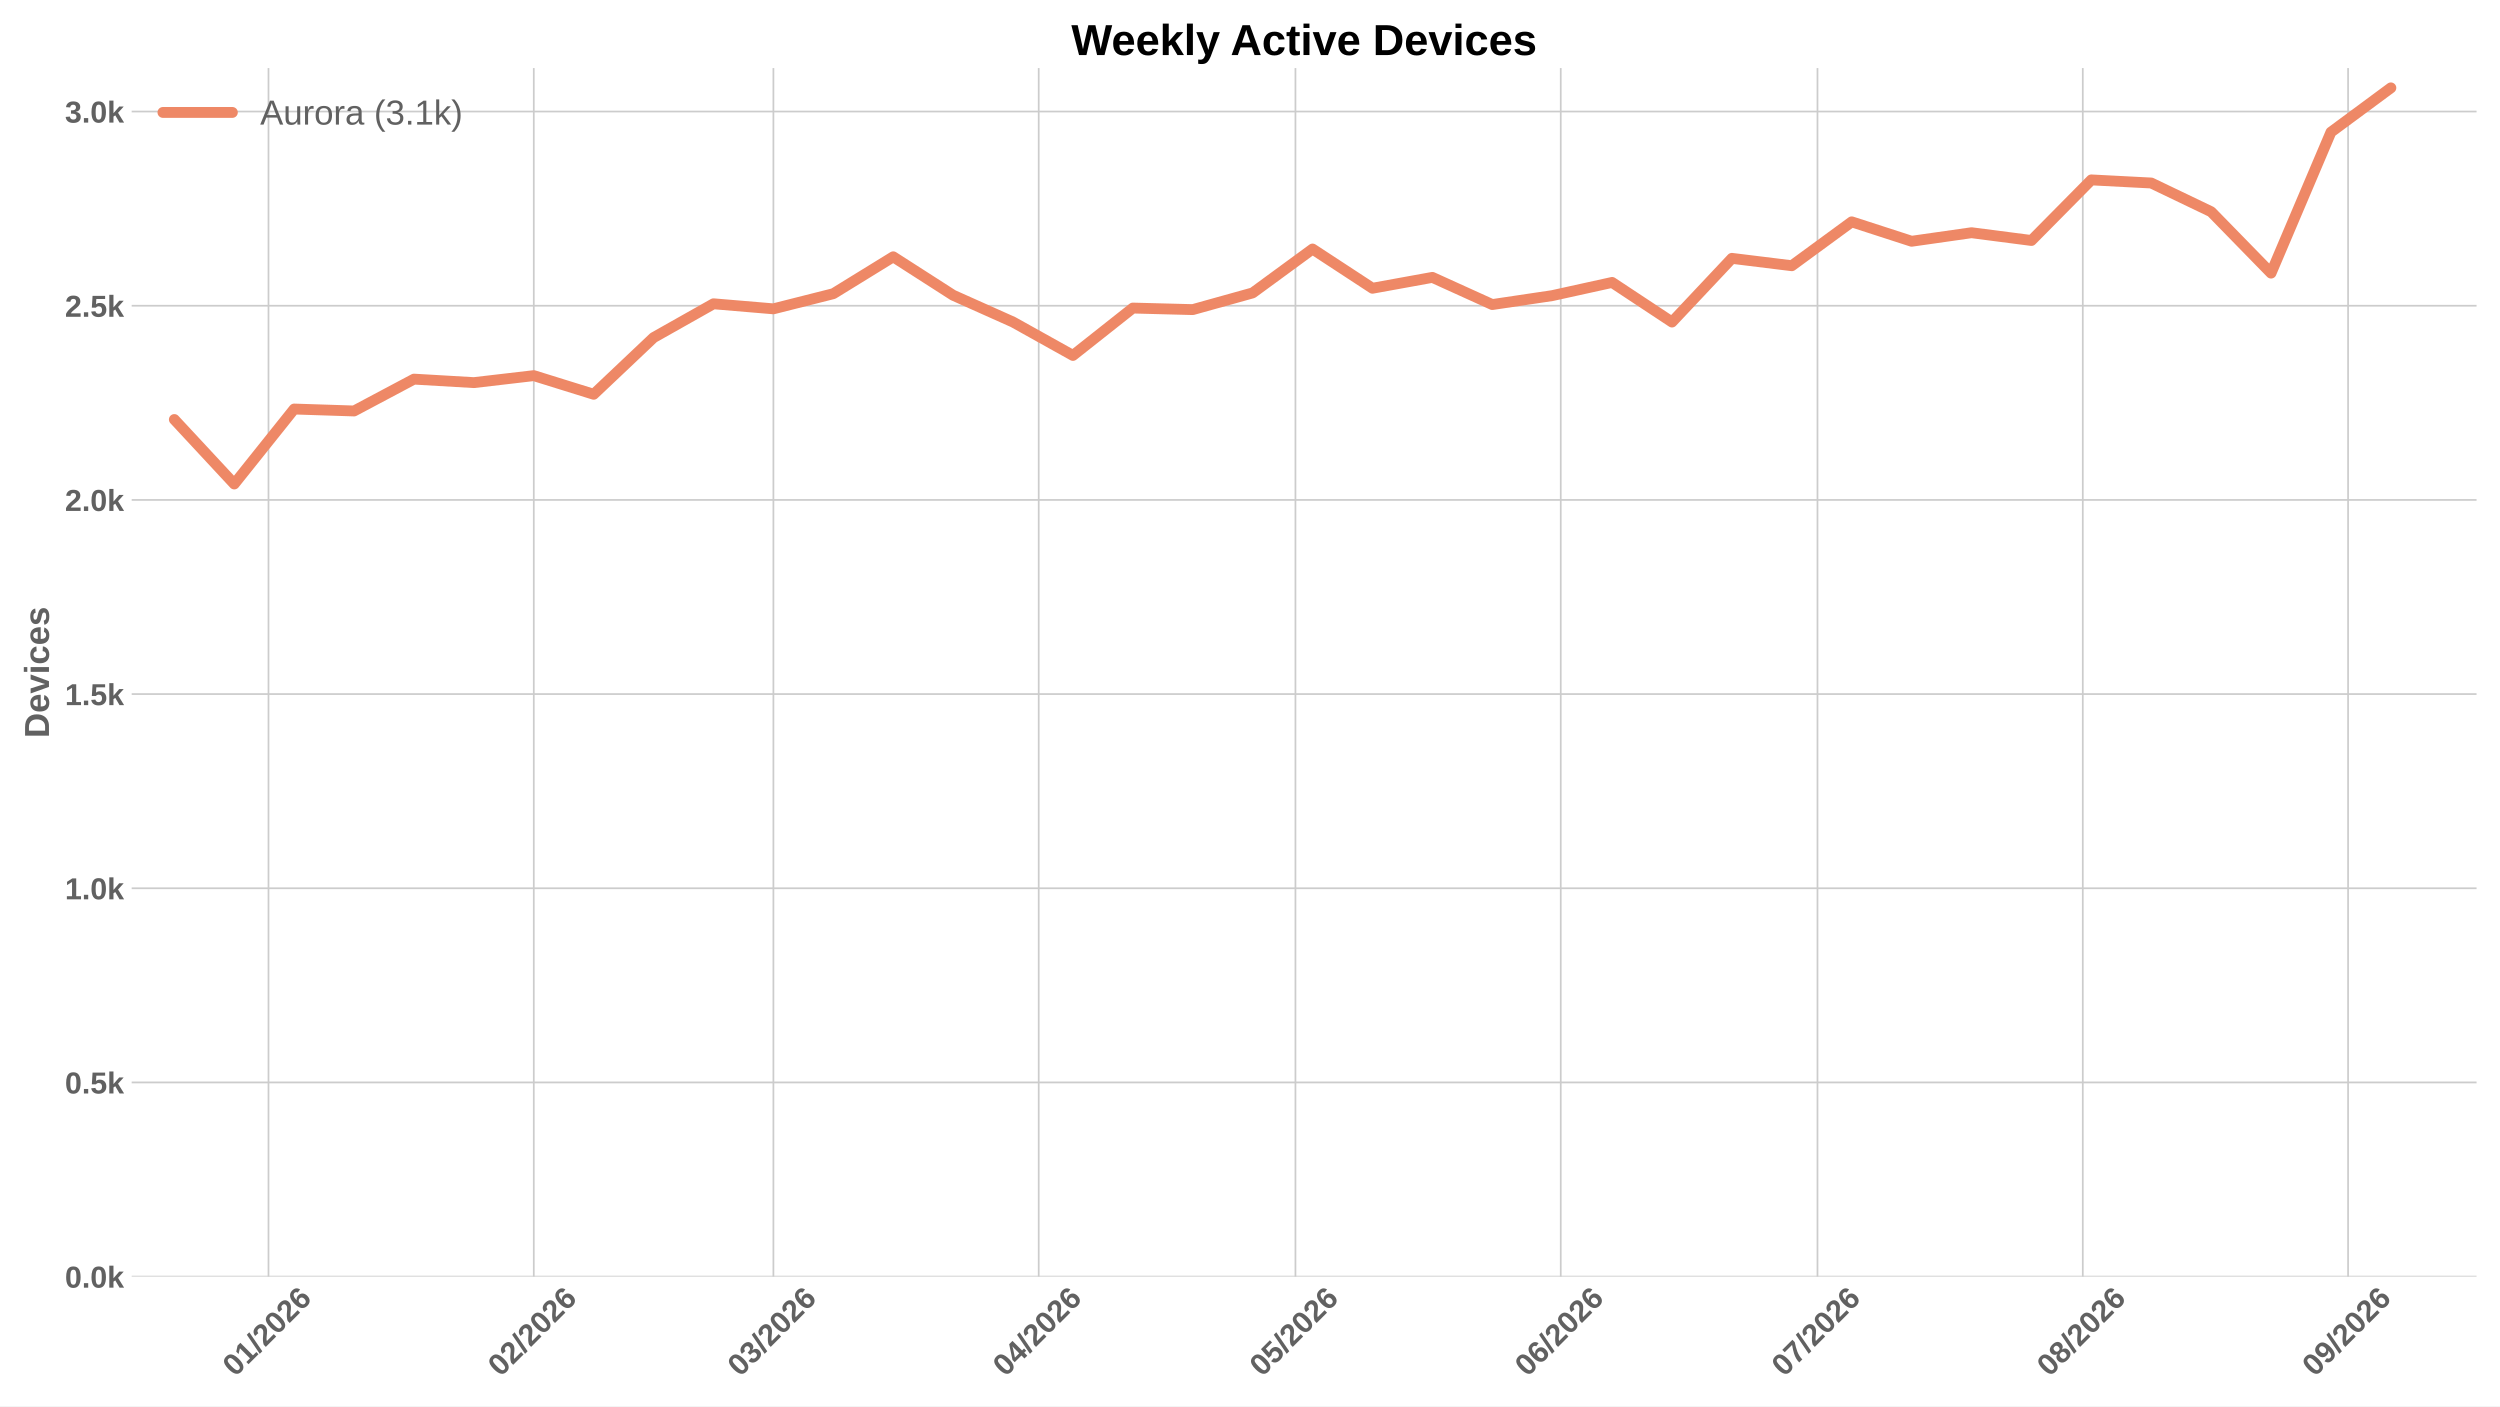
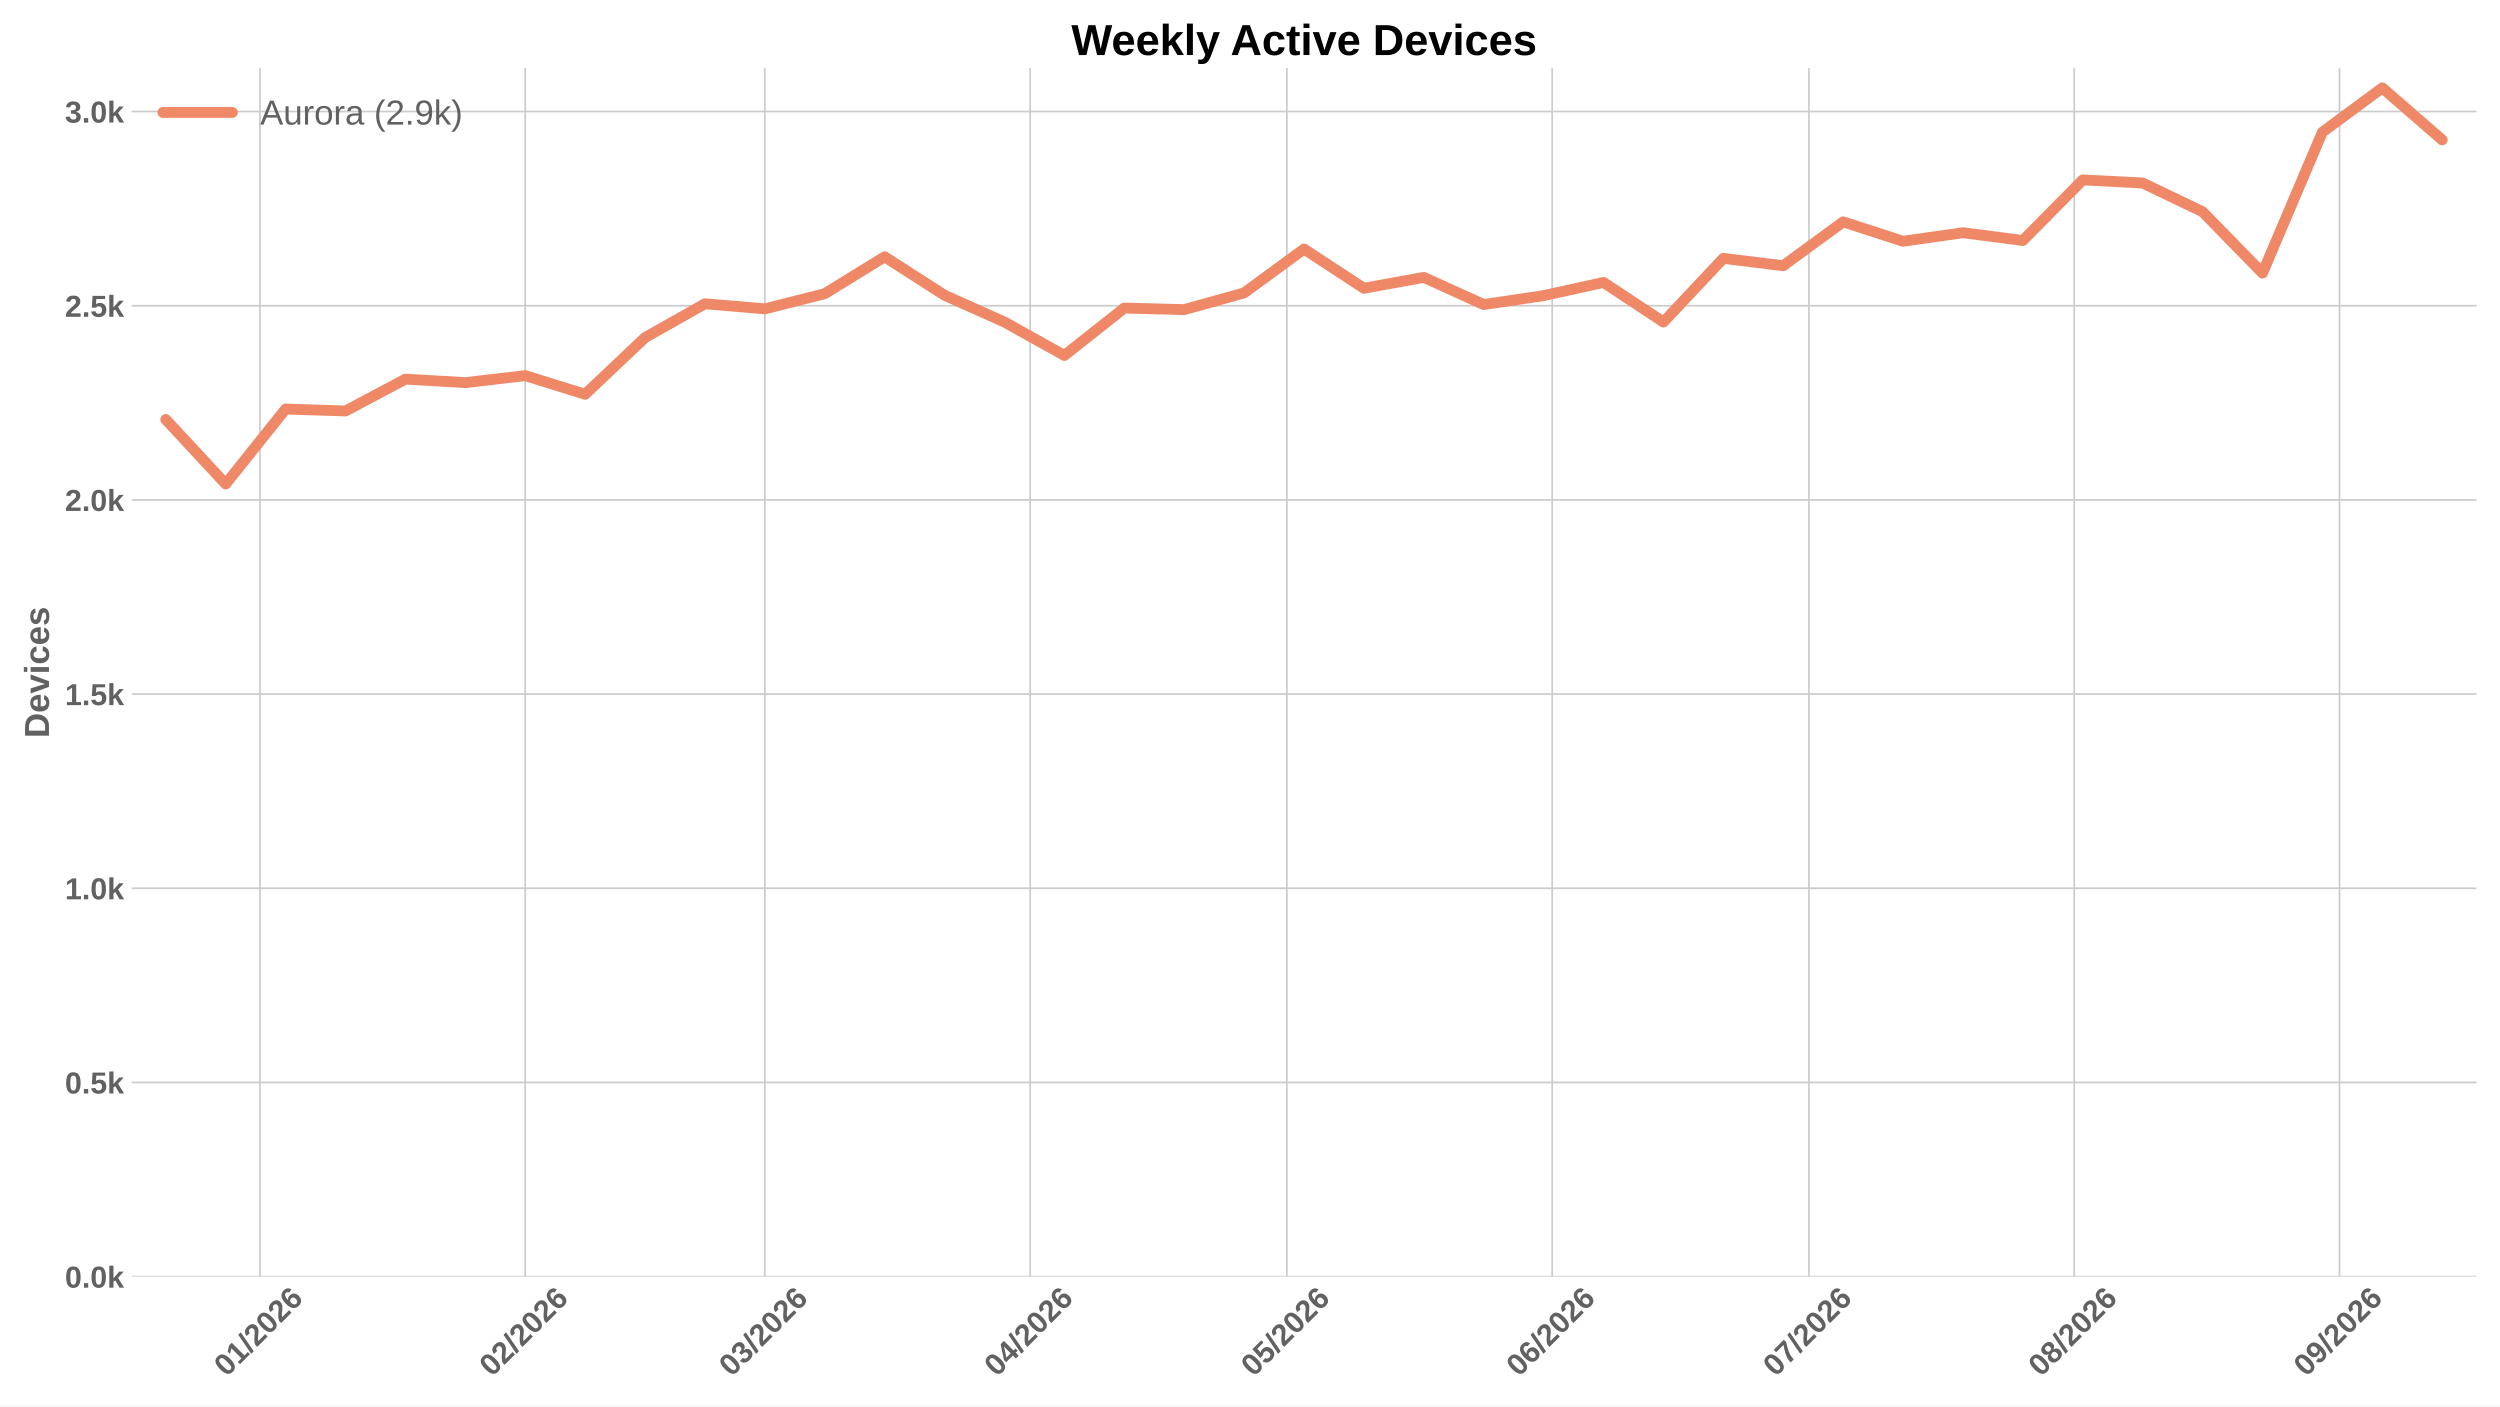
<svg xmlns="http://www.w3.org/2000/svg" xmlns:xlink="http://www.w3.org/1999/xlink" width="1152pt" height="648pt" viewBox="0 0 1152 648" version="1.1">
  <defs>
    <style type="text/css">*{stroke-linejoin: round; stroke-linecap: butt}</style>
  </defs>
  <g id="figure_1">
    <g id="patch_1">
      <path d="M 0 648  L 1152 648  L 1152 0  L 0 0  z " style="fill: #ffffff" />
    </g>
    <g id="axes_1">
      <g id="patch_2">
        <path d="M 60.676 588.262  L 1141.2 588.262  L 1141.2 31.361  L 60.676 31.361  z " style="fill: #ffffff" />
      </g>
      <g id="matplotlib.axis_1">
        <g id="xtick_1">
          <g id="line2d_1">
-             <path d="M 123.719 588.262  L 123.719 31.361  " clip-path="url(#p095a4d2bd9)" style="fill: none; stroke: #cccccc; stroke-width: 0.8; stroke-linecap: round" />
+             <path d="M 119.775 588.262  L 119.775 31.361  " clip-path="url(#p8d3c1512d3)" style="fill: none; stroke: #cccccc; stroke-width: 0.8; stroke-linecap: round" />
          </g>
          <g id="line2d_2" />
          <g id="text_1">
-             <g style="fill: #616161" transform="translate(108.3904 634.7498) rotate(-45) scale(0.14 -0.14)">
+             <g style="fill: #616161" transform="translate(104.4468 634.7498) rotate(-45) scale(0.14 -0.14)">
              <defs>
                <path id="LiberationSans-Bold-13" d="M 3297 2203  Q 3297 1088 2914 512  Q 2531 -63 1766 -63  Q 253 -63 253 2203  Q 253 2994 418 3494  Q 584 3994 915 4231  Q 1247 4469 1791 4469  Q 2572 4469 2934 3903  Q 3297 3338 3297 2203  z M 2416 2203  Q 2416 2813 2356 3150  Q 2297 3488 2165 3634  Q 2034 3781 1784 3781  Q 1519 3781 1383 3632  Q 1247 3484 1189 3148  Q 1131 2813 1131 2203  Q 1131 1600 1192 1261  Q 1253 922 1386 775  Q 1519 628 1772 628  Q 2022 628 2158 783  Q 2294 938 2355 1278  Q 2416 1619 2416 2203  z " transform="scale(0.015625)" />
                <path id="LiberationSans-Bold-14" d="M 403 0  L 403 653  L 1494 653  L 1494 3656  L 438 2997  L 438 3688  L 1541 4403  L 2372 4403  L 2372 653  L 3381 653  L 3381 0  L 403 0  z " transform="scale(0.015625)" />
                <path id="LiberationSans-Bold-12" d="M 63 -128  L 972 4638  L 1716 4638  L 822 -128  L 63 -128  z " transform="scale(0.015625)" />
                <path id="LiberationSans-Bold-15" d="M 222 0  L 222 609  Q 394 988 711 1347  Q 1028 1706 1509 2097  Q 1972 2472 2158 2715  Q 2344 2959 2344 3194  Q 2344 3769 1766 3769  Q 1484 3769 1336 3617  Q 1188 3466 1144 3163  L 259 3213  Q 334 3825 717 4147  Q 1100 4469 1759 4469  Q 2472 4469 2853 4144  Q 3234 3819 3234 3231  Q 3234 2922 3112 2672  Q 2991 2422 2800 2211  Q 2609 2000 2376 1815  Q 2144 1631 1925 1456  Q 1706 1281 1526 1103  Q 1347 925 1259 722  L 3303 722  L 3303 0  L 222 0  z " transform="scale(0.015625)" />
                <path id="LiberationSans-Bold-19" d="M 3328 1441  Q 3328 738 2934 337  Q 2541 -63 1847 -63  Q 1069 -63 651 482  Q 234 1028 234 2100  Q 234 3278 657 3873  Q 1081 4469 1869 4469  Q 2428 4469 2751 4222  Q 3075 3975 3209 3456  L 2381 3341  Q 2263 3775 1850 3775  Q 1497 3775 1295 3422  Q 1094 3069 1094 2350  Q 1234 2584 1484 2709  Q 1734 2834 2050 2834  Q 2641 2834 2984 2459  Q 3328 2084 3328 1441  z M 2447 1416  Q 2447 1791 2273 1989  Q 2100 2188 1797 2188  Q 1506 2188 1331 2002  Q 1156 1816 1156 1509  Q 1156 1125 1339 873  Q 1522 622 1819 622  Q 2116 622 2281 833  Q 2447 1044 2447 1416  z " transform="scale(0.015625)" />
              </defs>
              <use xlink:href="#LiberationSans-Bold-13" />
              <use xlink:href="#LiberationSans-Bold-14" transform="translate(55.60938 0)" />
              <use xlink:href="#LiberationSans-Bold-12" transform="translate(111.2188 0)" />
              <use xlink:href="#LiberationSans-Bold-15" transform="translate(139 0)" />
              <use xlink:href="#LiberationSans-Bold-13" transform="translate(194.6094 0)" />
              <use xlink:href="#LiberationSans-Bold-15" transform="translate(250.2188 0)" />
              <use xlink:href="#LiberationSans-Bold-19" transform="translate(305.8281 0)" />
            </g>
          </g>
        </g>
        <g id="xtick_2">
          <g id="line2d_3">
-             <path d="M 245.968 588.262  L 245.968 31.361  " clip-path="url(#p095a4d2bd9)" style="fill: none; stroke: #cccccc; stroke-width: 0.8; stroke-linecap: round" />
+             <path d="M 242.024 588.262  L 242.024 31.361  " clip-path="url(#p8d3c1512d3)" style="fill: none; stroke: #cccccc; stroke-width: 0.8; stroke-linecap: round" />
          </g>
          <g id="line2d_4" />
          <g id="text_2">
-             <g style="fill: #616161" transform="translate(230.6395 634.7498) rotate(-45) scale(0.14 -0.14)">
+             <g style="fill: #616161" transform="translate(226.6959 634.7498) rotate(-45) scale(0.14 -0.14)">
              <use xlink:href="#LiberationSans-Bold-13" />
              <use xlink:href="#LiberationSans-Bold-15" transform="translate(55.60938 0)" />
              <use xlink:href="#LiberationSans-Bold-12" transform="translate(111.2188 0)" />
              <use xlink:href="#LiberationSans-Bold-15" transform="translate(139 0)" />
              <use xlink:href="#LiberationSans-Bold-13" transform="translate(194.6094 0)" />
              <use xlink:href="#LiberationSans-Bold-15" transform="translate(250.2188 0)" />
              <use xlink:href="#LiberationSans-Bold-19" transform="translate(305.8281 0)" />
            </g>
          </g>
        </g>
        <g id="xtick_3">
          <g id="line2d_5">
-             <path d="M 356.386 588.262  L 356.386 31.361  " clip-path="url(#p095a4d2bd9)" style="fill: none; stroke: #cccccc; stroke-width: 0.8; stroke-linecap: round" />
+             <path d="M 352.443 588.262  L 352.443 31.361  " clip-path="url(#p8d3c1512d3)" style="fill: none; stroke: #cccccc; stroke-width: 0.8; stroke-linecap: round" />
          </g>
          <g id="line2d_6" />
          <g id="text_3">
-             <g style="fill: #616161" transform="translate(341.058 634.7498) rotate(-45) scale(0.14 -0.14)">
+             <g style="fill: #616161" transform="translate(337.1145 634.7498) rotate(-45) scale(0.14 -0.14)">
              <defs>
                <path id="LiberationSans-Bold-16" d="M 3328 1222  Q 3328 603 2922 265  Q 2516 -72 1766 -72  Q 1056 -72 637 254  Q 219 581 147 1197  L 1041 1275  Q 1125 641 1763 641  Q 2078 641 2253 797  Q 2428 953 2428 1275  Q 2428 1569 2215 1725  Q 2003 1881 1584 1881  L 1278 1881  L 1278 2591  L 1566 2591  Q 1944 2591 2134 2745  Q 2325 2900 2325 3188  Q 2325 3459 2173 3614  Q 2022 3769 1731 3769  Q 1459 3769 1292 3619  Q 1125 3469 1100 3194  L 222 3256  Q 291 3825 694 4147  Q 1097 4469 1747 4469  Q 2438 4469 2827 4158  Q 3216 3847 3216 3297  Q 3216 2884 2973 2618  Q 2731 2353 2275 2266  L 2275 2253  Q 2781 2194 3054 1920  Q 3328 1647 3328 1222  z " transform="scale(0.015625)" />
              </defs>
              <use xlink:href="#LiberationSans-Bold-13" />
              <use xlink:href="#LiberationSans-Bold-16" transform="translate(55.60938 0)" />
              <use xlink:href="#LiberationSans-Bold-12" transform="translate(111.2188 0)" />
              <use xlink:href="#LiberationSans-Bold-15" transform="translate(139 0)" />
              <use xlink:href="#LiberationSans-Bold-13" transform="translate(194.6094 0)" />
              <use xlink:href="#LiberationSans-Bold-15" transform="translate(250.2188 0)" />
              <use xlink:href="#LiberationSans-Bold-19" transform="translate(305.8281 0)" />
            </g>
          </g>
        </g>
        <g id="xtick_4">
          <g id="line2d_7">
-             <path d="M 478.635 588.262  L 478.635 31.361  " clip-path="url(#p095a4d2bd9)" style="fill: none; stroke: #cccccc; stroke-width: 0.8; stroke-linecap: round" />
+             <path d="M 474.692 588.262  L 474.692 31.361  " clip-path="url(#p8d3c1512d3)" style="fill: none; stroke: #cccccc; stroke-width: 0.8; stroke-linecap: round" />
          </g>
          <g id="line2d_8" />
          <g id="text_4">
-             <g style="fill: #616161" transform="translate(463.3071 634.7498) rotate(-45) scale(0.14 -0.14)">
+             <g style="fill: #616161" transform="translate(459.3636 634.7498) rotate(-45) scale(0.14 -0.14)">
              <defs>
                <path id="LiberationSans-Bold-17" d="M 2938 897  L 2938 0  L 2100 0  L 2100 897  L 97 897  L 97 1556  L 1956 4403  L 2938 4403  L 2938 1550  L 3525 1550  L 3525 897  L 2938 897  z M 2100 2991  Q 2100 3159 2111 3356  Q 2122 3553 2128 3609  Q 2047 3434 1834 3103  L 813 1550  L 2100 1550  L 2100 2991  z " transform="scale(0.015625)" />
              </defs>
              <use xlink:href="#LiberationSans-Bold-13" />
              <use xlink:href="#LiberationSans-Bold-17" transform="translate(55.60938 0)" />
              <use xlink:href="#LiberationSans-Bold-12" transform="translate(111.2188 0)" />
              <use xlink:href="#LiberationSans-Bold-15" transform="translate(139 0)" />
              <use xlink:href="#LiberationSans-Bold-13" transform="translate(194.6094 0)" />
              <use xlink:href="#LiberationSans-Bold-15" transform="translate(250.2188 0)" />
              <use xlink:href="#LiberationSans-Bold-19" transform="translate(305.8281 0)" />
            </g>
          </g>
        </g>
        <g id="xtick_5">
          <g id="line2d_9">
-             <path d="M 596.941 588.262  L 596.941 31.361  " clip-path="url(#p095a4d2bd9)" style="fill: none; stroke: #cccccc; stroke-width: 0.8; stroke-linecap: round" />
+             <path d="M 592.998 588.262  L 592.998 31.361  " clip-path="url(#p8d3c1512d3)" style="fill: none; stroke: #cccccc; stroke-width: 0.8; stroke-linecap: round" />
          </g>
          <g id="line2d_10" />
          <g id="text_5">
-             <g style="fill: #616161" transform="translate(581.6127 634.7498) rotate(-45) scale(0.14 -0.14)">
+             <g style="fill: #616161" transform="translate(577.6692 634.7498) rotate(-45) scale(0.14 -0.14)">
              <defs>
                <path id="LiberationSans-Bold-18" d="M 3381 1466  Q 3381 766 2945 351  Q 2509 -63 1750 -63  Q 1088 -63 689 235  Q 291 534 197 1100  L 1075 1172  Q 1144 891 1319 762  Q 1494 634 1759 634  Q 2088 634 2283 843  Q 2478 1053 2478 1447  Q 2478 1794 2293 2001  Q 2109 2209 1778 2209  Q 1413 2209 1181 1925  L 325 1925  L 478 4403  L 3125 4403  L 3125 3750  L 1275 3750  L 1203 2638  Q 1522 2919 2000 2919  Q 2628 2919 3004 2528  Q 3381 2138 3381 1466  z " transform="scale(0.015625)" />
              </defs>
              <use xlink:href="#LiberationSans-Bold-13" />
              <use xlink:href="#LiberationSans-Bold-18" transform="translate(55.60938 0)" />
              <use xlink:href="#LiberationSans-Bold-12" transform="translate(111.2188 0)" />
              <use xlink:href="#LiberationSans-Bold-15" transform="translate(139 0)" />
              <use xlink:href="#LiberationSans-Bold-13" transform="translate(194.6094 0)" />
              <use xlink:href="#LiberationSans-Bold-15" transform="translate(250.2188 0)" />
              <use xlink:href="#LiberationSans-Bold-19" transform="translate(305.8281 0)" />
            </g>
          </g>
        </g>
        <g id="xtick_6">
          <g id="line2d_11">
-             <path d="M 719.19 588.262  L 719.19 31.361  " clip-path="url(#p095a4d2bd9)" style="fill: none; stroke: #cccccc; stroke-width: 0.8; stroke-linecap: round" />
+             <path d="M 715.247 588.262  L 715.247 31.361  " clip-path="url(#p8d3c1512d3)" style="fill: none; stroke: #cccccc; stroke-width: 0.8; stroke-linecap: round" />
          </g>
          <g id="line2d_12" />
          <g id="text_6">
-             <g style="fill: #616161" transform="translate(703.8618 634.7498) rotate(-45) scale(0.14 -0.14)">
+             <g style="fill: #616161" transform="translate(699.9183 634.7498) rotate(-45) scale(0.14 -0.14)">
              <use xlink:href="#LiberationSans-Bold-13" />
              <use xlink:href="#LiberationSans-Bold-19" transform="translate(55.60938 0)" />
              <use xlink:href="#LiberationSans-Bold-12" transform="translate(111.2188 0)" />
              <use xlink:href="#LiberationSans-Bold-15" transform="translate(139 0)" />
              <use xlink:href="#LiberationSans-Bold-13" transform="translate(194.6094 0)" />
              <use xlink:href="#LiberationSans-Bold-15" transform="translate(250.2188 0)" />
              <use xlink:href="#LiberationSans-Bold-19" transform="translate(305.8281 0)" />
            </g>
          </g>
        </g>
        <g id="xtick_7">
          <g id="line2d_13">
-             <path d="M 837.496 588.262  L 837.496 31.361  " clip-path="url(#p095a4d2bd9)" style="fill: none; stroke: #cccccc; stroke-width: 0.8; stroke-linecap: round" />
+             <path d="M 833.552 588.262  L 833.552 31.361  " clip-path="url(#p8d3c1512d3)" style="fill: none; stroke: #cccccc; stroke-width: 0.8; stroke-linecap: round" />
          </g>
          <g id="line2d_14" />
          <g id="text_7">
-             <g style="fill: #616161" transform="translate(822.1674 634.7498) rotate(-45) scale(0.14 -0.14)">
+             <g style="fill: #616161" transform="translate(818.2239 634.7498) rotate(-45) scale(0.14 -0.14)">
              <defs>
                <path id="LiberationSans-Bold-1a" d="M 3278 3706  Q 2981 3238 2717 2797  Q 2453 2356 2256 1911  Q 2059 1466 1945 995  Q 1831 525 1831 0  L 916 0  Q 916 550 1059 1064  Q 1203 1578 1475 2111  Q 1747 2644 2463 3681  L 275 3681  L 275 4403  L 3278 4403  L 3278 3706  z " transform="scale(0.015625)" />
              </defs>
              <use xlink:href="#LiberationSans-Bold-13" />
              <use xlink:href="#LiberationSans-Bold-1a" transform="translate(55.60938 0)" />
              <use xlink:href="#LiberationSans-Bold-12" transform="translate(111.2188 0)" />
              <use xlink:href="#LiberationSans-Bold-15" transform="translate(139 0)" />
              <use xlink:href="#LiberationSans-Bold-13" transform="translate(194.6094 0)" />
              <use xlink:href="#LiberationSans-Bold-15" transform="translate(250.2188 0)" />
              <use xlink:href="#LiberationSans-Bold-19" transform="translate(305.8281 0)" />
            </g>
          </g>
        </g>
        <g id="xtick_8">
          <g id="line2d_15">
-             <path d="M 959.745 588.262  L 959.745 31.361  " clip-path="url(#p095a4d2bd9)" style="fill: none; stroke: #cccccc; stroke-width: 0.8; stroke-linecap: round" />
+             <path d="M 955.801 588.262  L 955.801 31.361  " clip-path="url(#p8d3c1512d3)" style="fill: none; stroke: #cccccc; stroke-width: 0.8; stroke-linecap: round" />
          </g>
          <g id="line2d_16" />
          <g id="text_8">
-             <g style="fill: #616161" transform="translate(944.4165 634.7498) rotate(-45) scale(0.14 -0.14)">
+             <g style="fill: #616161" transform="translate(940.473 634.7498) rotate(-45) scale(0.14 -0.14)">
              <defs>
                <path id="LiberationSans-Bold-1b" d="M 3363 1241  Q 3363 622 2953 279  Q 2544 -63 1784 -63  Q 1031 -63 617 278  Q 203 619 203 1234  Q 203 1656 447 1945  Q 691 2234 1100 2303  L 1100 2316  Q 744 2394 525 2669  Q 306 2944 306 3303  Q 306 3844 689 4156  Q 1072 4469 1772 4469  Q 2488 4469 2870 4164  Q 3253 3859 3253 3297  Q 3253 2938 3036 2666  Q 2819 2394 2453 2322  L 2453 2309  Q 2878 2241 3120 1961  Q 3363 1681 3363 1241  z M 2350 3250  Q 2350 3563 2206 3708  Q 2063 3853 1772 3853  Q 1203 3853 1203 3250  Q 1203 2619 1778 2619  Q 2066 2619 2208 2766  Q 2350 2913 2350 3250  z M 2453 1313  Q 2453 2003 1766 2003  Q 1447 2003 1276 1822  Q 1106 1641 1106 1300  Q 1106 913 1275 734  Q 1444 556 1791 556  Q 2131 556 2292 734  Q 2453 913 2453 1313  z " transform="scale(0.015625)" />
              </defs>
              <use xlink:href="#LiberationSans-Bold-13" />
              <use xlink:href="#LiberationSans-Bold-1b" transform="translate(55.60938 0)" />
              <use xlink:href="#LiberationSans-Bold-12" transform="translate(111.2188 0)" />
              <use xlink:href="#LiberationSans-Bold-15" transform="translate(139 0)" />
              <use xlink:href="#LiberationSans-Bold-13" transform="translate(194.6094 0)" />
              <use xlink:href="#LiberationSans-Bold-15" transform="translate(250.2188 0)" />
              <use xlink:href="#LiberationSans-Bold-19" transform="translate(305.8281 0)" />
            </g>
          </g>
        </g>
        <g id="xtick_9">
          <g id="line2d_17">
-             <path d="M 1081.994 588.262  L 1081.994 31.361  " clip-path="url(#p095a4d2bd9)" style="fill: none; stroke: #cccccc; stroke-width: 0.8; stroke-linecap: round" />
+             <path d="M 1078.05 588.262  L 1078.05 31.361  " clip-path="url(#p8d3c1512d3)" style="fill: none; stroke: #cccccc; stroke-width: 0.8; stroke-linecap: round" />
          </g>
          <g id="line2d_18" />
          <g id="text_9">
-             <g style="fill: #616161" transform="translate(1066.666 634.7498) rotate(-45) scale(0.14 -0.14)">
+             <g style="fill: #616161" transform="translate(1062.722 634.7498) rotate(-45) scale(0.14 -0.14)">
              <defs>
                <path id="LiberationSans-Bold-1c" d="M 3322 2272  Q 3322 1100 2894 518  Q 2466 -63 1678 -63  Q 1097 -63 767 185  Q 438 434 300 972  L 1125 1088  Q 1247 628 1688 628  Q 2056 628 2254 981  Q 2453 1334 2459 2028  Q 2341 1794 2070 1661  Q 1800 1528 1488 1528  Q 906 1528 564 1923  Q 222 2319 222 2994  Q 222 3688 623 4078  Q 1025 4469 1759 4469  Q 2550 4469 2936 3920  Q 3322 3372 3322 2272  z M 2394 2888  Q 2394 3297 2214 3539  Q 2034 3781 1738 3781  Q 1447 3781 1280 3570  Q 1113 3359 1113 2988  Q 1113 2622 1278 2401  Q 1444 2181 1741 2181  Q 2022 2181 2208 2373  Q 2394 2566 2394 2888  z " transform="scale(0.015625)" />
              </defs>
              <use xlink:href="#LiberationSans-Bold-13" />
              <use xlink:href="#LiberationSans-Bold-1c" transform="translate(55.60938 0)" />
              <use xlink:href="#LiberationSans-Bold-12" transform="translate(111.2188 0)" />
              <use xlink:href="#LiberationSans-Bold-15" transform="translate(139 0)" />
              <use xlink:href="#LiberationSans-Bold-13" transform="translate(194.6094 0)" />
              <use xlink:href="#LiberationSans-Bold-15" transform="translate(250.2188 0)" />
              <use xlink:href="#LiberationSans-Bold-19" transform="translate(305.8281 0)" />
            </g>
          </g>
        </g>
      </g>
      <g id="matplotlib.axis_2">
        <g id="ytick_1">
          <g id="line2d_19">
-             <path d="M 60.676 588.262  L 1141.2 588.262  " clip-path="url(#p095a4d2bd9)" style="fill: none; stroke: #cccccc; stroke-width: 0.8; stroke-linecap: round" />
+             <path d="M 60.676 588.262  L 1141.2 588.262  " clip-path="url(#p8d3c1512d3)" style="fill: none; stroke: #cccccc; stroke-width: 0.8; stroke-linecap: round" />
          </g>
          <g id="line2d_20" />
          <g id="text_10">
            <g style="fill: #616161" transform="translate(29.93031 593.3584) scale(0.14 -0.14)">
              <defs>
                <path id="LiberationSans-Bold-11" d="M 434 0  L 434 953  L 1338 953  L 1338 0  L 434 0  z " transform="scale(0.015625)" />
                <path id="LiberationSans-Bold-4e" d="M 2606 0  L 1703 1531  L 1325 1269  L 1325 0  L 447 0  L 447 4638  L 1325 4638  L 1325 1981  L 2531 3381  L 3475 3381  L 2288 2063  L 3566 0  L 2606 0  z " transform="scale(0.015625)" />
              </defs>
              <use xlink:href="#LiberationSans-Bold-13" />
              <use xlink:href="#LiberationSans-Bold-11" transform="translate(55.60938 0)" />
              <use xlink:href="#LiberationSans-Bold-13" transform="translate(83.39062 0)" />
              <use xlink:href="#LiberationSans-Bold-4e" transform="translate(139 0)" />
            </g>
          </g>
        </g>
        <g id="ytick_2">
          <g id="line2d_21">
-             <path d="M 60.676 498.786  L 1141.2 498.786  " clip-path="url(#p095a4d2bd9)" style="fill: none; stroke: #cccccc; stroke-width: 0.8; stroke-linecap: round" />
+             <path d="M 60.676 498.786  L 1141.2 498.786  " clip-path="url(#p8d3c1512d3)" style="fill: none; stroke: #cccccc; stroke-width: 0.8; stroke-linecap: round" />
          </g>
          <g id="line2d_22" />
          <g id="text_11">
            <g style="fill: #616161" transform="translate(29.93031 503.882) scale(0.14 -0.14)">
              <use xlink:href="#LiberationSans-Bold-13" />
              <use xlink:href="#LiberationSans-Bold-11" transform="translate(55.60938 0)" />
              <use xlink:href="#LiberationSans-Bold-18" transform="translate(83.39062 0)" />
              <use xlink:href="#LiberationSans-Bold-4e" transform="translate(139 0)" />
            </g>
          </g>
        </g>
        <g id="ytick_3">
          <g id="line2d_23">
-             <path d="M 60.676 409.309  L 1141.2 409.309  " clip-path="url(#p095a4d2bd9)" style="fill: none; stroke: #cccccc; stroke-width: 0.8; stroke-linecap: round" />
+             <path d="M 60.676 409.309  L 1141.2 409.309  " clip-path="url(#p8d3c1512d3)" style="fill: none; stroke: #cccccc; stroke-width: 0.8; stroke-linecap: round" />
          </g>
          <g id="line2d_24" />
          <g id="text_12">
            <g style="fill: #616161" transform="translate(29.93031 414.4055) scale(0.14 -0.14)">
              <use xlink:href="#LiberationSans-Bold-14" />
              <use xlink:href="#LiberationSans-Bold-11" transform="translate(55.60938 0)" />
              <use xlink:href="#LiberationSans-Bold-13" transform="translate(83.39062 0)" />
              <use xlink:href="#LiberationSans-Bold-4e" transform="translate(139 0)" />
            </g>
          </g>
        </g>
        <g id="ytick_4">
          <g id="line2d_25">
-             <path d="M 60.676 319.833  L 1141.2 319.833  " clip-path="url(#p095a4d2bd9)" style="fill: none; stroke: #cccccc; stroke-width: 0.8; stroke-linecap: round" />
+             <path d="M 60.676 319.833  L 1141.2 319.833  " clip-path="url(#p8d3c1512d3)" style="fill: none; stroke: #cccccc; stroke-width: 0.8; stroke-linecap: round" />
          </g>
          <g id="line2d_26" />
          <g id="text_13">
            <g style="fill: #616161" transform="translate(29.93031 324.929) scale(0.14 -0.14)">
              <use xlink:href="#LiberationSans-Bold-14" />
              <use xlink:href="#LiberationSans-Bold-11" transform="translate(55.60938 0)" />
              <use xlink:href="#LiberationSans-Bold-18" transform="translate(83.39062 0)" />
              <use xlink:href="#LiberationSans-Bold-4e" transform="translate(139 0)" />
            </g>
          </g>
        </g>
        <g id="ytick_5">
          <g id="line2d_27">
-             <path d="M 60.676 230.356  L 1141.2 230.356  " clip-path="url(#p095a4d2bd9)" style="fill: none; stroke: #cccccc; stroke-width: 0.8; stroke-linecap: round" />
+             <path d="M 60.676 230.356  L 1141.2 230.356  " clip-path="url(#p8d3c1512d3)" style="fill: none; stroke: #cccccc; stroke-width: 0.8; stroke-linecap: round" />
          </g>
          <g id="line2d_28" />
          <g id="text_14">
            <g style="fill: #616161" transform="translate(29.93031 235.4525) scale(0.14 -0.14)">
              <use xlink:href="#LiberationSans-Bold-15" />
              <use xlink:href="#LiberationSans-Bold-11" transform="translate(55.60938 0)" />
              <use xlink:href="#LiberationSans-Bold-13" transform="translate(83.39062 0)" />
              <use xlink:href="#LiberationSans-Bold-4e" transform="translate(139 0)" />
            </g>
          </g>
        </g>
        <g id="ytick_6">
          <g id="line2d_29">
-             <path d="M 60.676 140.88  L 1141.2 140.88  " clip-path="url(#p095a4d2bd9)" style="fill: none; stroke: #cccccc; stroke-width: 0.8; stroke-linecap: round" />
+             <path d="M 60.676 140.88  L 1141.2 140.88  " clip-path="url(#p8d3c1512d3)" style="fill: none; stroke: #cccccc; stroke-width: 0.8; stroke-linecap: round" />
          </g>
          <g id="line2d_30" />
          <g id="text_15">
            <g style="fill: #616161" transform="translate(29.93031 145.976) scale(0.14 -0.14)">
              <use xlink:href="#LiberationSans-Bold-15" />
              <use xlink:href="#LiberationSans-Bold-11" transform="translate(55.60938 0)" />
              <use xlink:href="#LiberationSans-Bold-18" transform="translate(83.39062 0)" />
              <use xlink:href="#LiberationSans-Bold-4e" transform="translate(139 0)" />
            </g>
          </g>
        </g>
        <g id="ytick_7">
          <g id="line2d_31">
-             <path d="M 60.676 51.403  L 1141.2 51.403  " clip-path="url(#p095a4d2bd9)" style="fill: none; stroke: #cccccc; stroke-width: 0.8; stroke-linecap: round" />
+             <path d="M 60.676 51.403  L 1141.2 51.403  " clip-path="url(#p8d3c1512d3)" style="fill: none; stroke: #cccccc; stroke-width: 0.8; stroke-linecap: round" />
          </g>
          <g id="line2d_32" />
          <g id="text_16">
            <g style="fill: #616161" transform="translate(29.93031 56.49947) scale(0.14 -0.14)">
              <use xlink:href="#LiberationSans-Bold-16" />
              <use xlink:href="#LiberationSans-Bold-11" transform="translate(55.60938 0)" />
              <use xlink:href="#LiberationSans-Bold-13" transform="translate(83.39062 0)" />
              <use xlink:href="#LiberationSans-Bold-4e" transform="translate(139 0)" />
            </g>
          </g>
        </g>
        <g id="text_17">
          <g style="fill: #616161" transform="translate(22.56312 340.0552) rotate(-90) scale(0.16 -0.16)">
            <defs>
              <path id="LiberationSans-Bold-27" d="M 4353 2234  Q 4353 1553 4086 1045  Q 3819 538 3330 269  Q 2841 0 2209 0  L 428 0  L 428 4403  L 2022 4403  Q 3134 4403 3743 3842  Q 4353 3281 4353 2234  z M 3425 2234  Q 3425 2944 3056 3317  Q 2688 3691 2003 3691  L 1350 3691  L 1350 713  L 2131 713  Q 2725 713 3075 1122  Q 3425 1531 3425 2234  z " transform="scale(0.015625)" />
              <path id="LiberationSans-Bold-48" d="M 1831 -63  Q 1069 -63 659 389  Q 250 841 250 1706  Q 250 2544 665 2994  Q 1081 3444 1844 3444  Q 2572 3444 2956 2961  Q 3341 2478 3341 1547  L 3341 1522  L 1172 1522  Q 1172 1028 1355 776  Q 1538 525 1875 525  Q 2341 525 2463 928  L 3291 856  Q 2931 -63 1831 -63  z M 1831 2891  Q 1522 2891 1355 2675  Q 1188 2459 1178 2072  L 2491 2072  Q 2466 2481 2294 2686  Q 2122 2891 1831 2891  z " transform="scale(0.015625)" />
              <path id="LiberationSans-Bold-59" d="M 2284 0  L 1234 0  L 25 3381  L 953 3381  L 1544 1491  Q 1591 1334 1766 709  Q 1797 838 1894 1159  Q 1991 1481 2613 3381  L 3531 3381  L 2284 0  z " transform="scale(0.015625)" />
              <path id="LiberationSans-Bold-4c" d="M 447 3991  L 447 4638  L 1325 4638  L 1325 3991  L 447 3991  z M 447 0  L 447 3381  L 1325 3381  L 1325 0  L 447 0  z " transform="scale(0.015625)" />
              <path id="LiberationSans-Bold-46" d="M 1856 -63  Q 1088 -63 669 395  Q 250 853 250 1672  Q 250 2509 672 2976  Q 1094 3444 1869 3444  Q 2466 3444 2856 3144  Q 3247 2844 3347 2316  L 2463 2272  Q 2425 2531 2275 2686  Q 2125 2841 1850 2841  Q 1172 2841 1172 1706  Q 1172 538 1863 538  Q 2113 538 2281 695  Q 2450 853 2491 1166  L 3372 1125  Q 3325 778 3123 506  Q 2922 234 2594 85  Q 2266 -63 1856 -63  z " transform="scale(0.015625)" />
              <path id="LiberationSans-Bold-56" d="M 3297 988  Q 3297 497 2895 217  Q 2494 -63 1784 -63  Q 1088 -63 717 157  Q 347 378 225 844  L 997 959  Q 1063 719 1223 619  Q 1384 519 1784 519  Q 2153 519 2322 612  Q 2491 706 2491 906  Q 2491 1069 2355 1164  Q 2219 1259 1894 1325  Q 1150 1472 890 1598  Q 631 1725 495 1926  Q 359 2128 359 2422  Q 359 2906 732 3176  Q 1106 3447 1791 3447  Q 2394 3447 2761 3212  Q 3128 2978 3219 2534  L 2441 2453  Q 2403 2659 2256 2761  Q 2109 2863 1791 2863  Q 1478 2863 1322 2783  Q 1166 2703 1166 2516  Q 1166 2369 1286 2283  Q 1406 2197 1691 2141  Q 2088 2059 2395 1973  Q 2703 1888 2889 1769  Q 3075 1650 3186 1464  Q 3297 1278 3297 988  z " transform="scale(0.015625)" />
            </defs>
            <use xlink:href="#LiberationSans-Bold-27" />
            <use xlink:href="#LiberationSans-Bold-48" transform="translate(72.21875 0)" />
            <use xlink:href="#LiberationSans-Bold-59" transform="translate(127.8281 0)" />
            <use xlink:href="#LiberationSans-Bold-4c" transform="translate(183.4375 0)" />
            <use xlink:href="#LiberationSans-Bold-46" transform="translate(211.2188 0)" />
            <use xlink:href="#LiberationSans-Bold-48" transform="translate(266.8281 0)" />
            <use xlink:href="#LiberationSans-Bold-56" transform="translate(322.4375 0)" />
          </g>
        </g>
      </g>
      <g id="line2d_33">
-         <path d="M 80.34 193.313  L 107.945 223.019  L 135.549 188.481  L 163.154 189.376  L 190.759 174.702  L 218.363 176.312  L 245.968 173.091  L 273.572 181.681  L 301.177 155.554  L 328.782 139.985  L 356.386 142.311  L 383.991 135.332  L 411.596 118.332  L 439.2 136.048  L 466.805 148.396  L 494.41 163.786  L 522.014 141.953  L 549.619 142.669  L 577.223 134.974  L 604.828 114.753  L 632.433 132.827  L 660.037 127.816  L 687.642 140.343  L 715.247 136.227  L 742.851 130.143  L 770.456 148.396  L 798.061 119.048  L 825.665 122.448  L 853.27 102.226  L 880.874 111.174  L 908.479 107.237  L 936.084 110.816  L 963.688 82.899  L 991.293 84.331  L 1018.898 97.573  L 1046.502 125.848  L 1074.107 60.888  L 1101.712 40.487  " clip-path="url(#p095a4d2bd9)" style="fill: none; stroke: #ee8866; stroke-width: 5; stroke-linecap: round" />
+         <path d="M 76.396 193.313  L 104.001 223.019  L 131.606 188.481  L 159.21 189.376  L 186.815 174.702  L 214.42 176.312  L 242.024 173.091  L 269.629 181.681  L 297.234 155.554  L 324.838 139.985  L 352.443 142.311  L 380.047 135.332  L 407.652 118.332  L 435.257 136.048  L 462.861 148.396  L 490.466 163.786  L 518.071 141.953  L 545.675 142.669  L 573.28 134.974  L 600.885 114.753  L 628.489 132.827  L 656.094 127.816  L 683.698 140.343  L 711.303 136.227  L 738.908 130.143  L 766.512 148.396  L 794.117 119.048  L 821.722 122.448  L 849.326 102.226  L 876.931 111.174  L 904.536 107.237  L 932.14 110.816  L 959.745 82.899  L 987.349 84.331  L 1014.954 97.573  L 1042.559 125.848  L 1070.163 60.888  L 1097.768 40.487  L 1125.373 64.467  " clip-path="url(#p8d3c1512d3)" style="fill: none; stroke: #ee8866; stroke-width: 5; stroke-linecap: round" />
      </g>
      <g id="patch_3">
        <path d="M 60.676 588.262  L 60.676 31.361  " style="fill: none" />
      </g>
      <g id="patch_4">
        <path d="M 1141.2 588.262  L 1141.2 31.361  " style="fill: none" />
      </g>
      <g id="patch_5">
        <path d="M 60.676 588.262  L 1141.2 588.262  " style="fill: none" />
      </g>
      <g id="patch_6">
        <path d="M 60.676 31.361  L 1141.2 31.361  " style="fill: none" />
      </g>
      <g id="text_18">
        <g transform="translate(493.655 25.36055) scale(0.2 -0.2)">
          <defs>
            <path id="LiberationSans-Bold-3a" d="M 4897 0  L 3803 0  L 3206 2547  Q 3097 2997 3022 3488  Q 2947 3078 2900 2864  Q 2853 2650 2234 0  L 1141 0  L 6 4403  L 941 4403  L 1578 1559  L 1722 872  Q 1809 1306 1892 1701  Q 1975 2097 2516 4403  L 3547 4403  L 4103 2059  Q 4169 1797 4325 872  L 4403 1234  L 4569 1953  L 5100 4403  L 6034 4403  L 4897 0  z " transform="scale(0.015625)" />
            <path id="LiberationSans-Bold-4f" d="M 447 0  L 447 4638  L 1325 4638  L 1325 0  L 447 0  z " transform="scale(0.015625)" />
            <path id="LiberationSans-Bold-5c" d="M 884 -1328  Q 569 -1328 331 -1288  L 331 -663  Q 497 -688 634 -688  Q 822 -688 945 -628  Q 1069 -569 1167 -431  Q 1266 -294 1388 34  L 50 3381  L 978 3381  L 1509 1797  Q 1634 1456 1825 753  L 1903 1050  L 2106 1784  L 2606 3381  L 3525 3381  L 2188 -178  Q 1919 -828 1630 -1078  Q 1341 -1328 884 -1328  z " transform="scale(0.015625)" />
            <path id="LiberationSans-Bold-3" transform="scale(0.015625)" />
            <path id="LiberationSans-Bold-24" d="M 3541 0  L 3150 1125  L 1472 1125  L 1081 0  L 159 0  L 1766 4403  L 2853 4403  L 4453 0  L 3541 0  z M 2309 3725  L 2291 3656  Q 2259 3544 2215 3400  Q 2172 3256 1678 1819  L 2944 1819  L 2509 3084  L 2375 3509  L 2309 3725  z " transform="scale(0.015625)" />
            <path id="LiberationSans-Bold-57" d="M 1313 -56  Q 925 -56 715 155  Q 506 366 506 794  L 506 2788  L 78 2788  L 78 3381  L 550 3381  L 825 4175  L 1375 4175  L 1375 3381  L 2016 3381  L 2016 2788  L 1375 2788  L 1375 1031  Q 1375 784 1469 667  Q 1563 550 1759 550  Q 1863 550 2053 594  L 2053 50  Q 1728 -56 1313 -56  z " transform="scale(0.015625)" />
          </defs>
          <use xlink:href="#LiberationSans-Bold-3a" />
          <use xlink:href="#LiberationSans-Bold-48" transform="translate(92.57812 0)" />
          <use xlink:href="#LiberationSans-Bold-48" transform="translate(148.1875 0)" />
          <use xlink:href="#LiberationSans-Bold-4e" transform="translate(203.7969 0)" />
          <use xlink:href="#LiberationSans-Bold-4f" transform="translate(259.4062 0)" />
          <use xlink:href="#LiberationSans-Bold-5c" transform="translate(287.1875 0)" />
          <use xlink:href="#LiberationSans-Bold-3" transform="translate(342.7969 0)" />
          <use xlink:href="#LiberationSans-Bold-24" transform="translate(366.875 0)" />
          <use xlink:href="#LiberationSans-Bold-46" transform="translate(439.0938 0)" />
          <use xlink:href="#LiberationSans-Bold-57" transform="translate(494.7031 0)" />
          <use xlink:href="#LiberationSans-Bold-4c" transform="translate(528 0)" />
          <use xlink:href="#LiberationSans-Bold-59" transform="translate(555.7812 0)" />
          <use xlink:href="#LiberationSans-Bold-48" transform="translate(611.3906 0)" />
          <use xlink:href="#LiberationSans-Bold-3" transform="translate(667 0)" />
          <use xlink:href="#LiberationSans-Bold-27" transform="translate(694.7812 0)" />
          <use xlink:href="#LiberationSans-Bold-48" transform="translate(767 0)" />
          <use xlink:href="#LiberationSans-Bold-59" transform="translate(822.6094 0)" />
          <use xlink:href="#LiberationSans-Bold-4c" transform="translate(878.2188 0)" />
          <use xlink:href="#LiberationSans-Bold-46" transform="translate(906 0)" />
          <use xlink:href="#LiberationSans-Bold-48" transform="translate(961.6094 0)" />
          <use xlink:href="#LiberationSans-Bold-56" transform="translate(1017.219 0)" />
        </g>
      </g>
      <g id="legend_1">
        <g id="line2d_34">
          <path d="M 75.076 51.809  L 91.076 51.809  L 107.076 51.809  " style="fill: none; stroke: #ee8866; stroke-width: 5; stroke-linecap: round" />
        </g>
        <g id="text_19">
          <g style="fill: #616161" transform="translate(119.8756 57.40898) scale(0.16 -0.16)">
            <defs>
              <path id="LiberationSans-24" d="M 3647 0  L 3144 1288  L 1138 1288  L 631 0  L 13 0  L 1809 4403  L 2488 4403  L 4256 0  L 3647 0  z M 2141 3953  L 2113 3866  Q 2034 3606 1881 3200  L 1319 1753  L 2966 1753  L 2400 3206  Q 2313 3422 2225 3694  L 2141 3953  z " transform="scale(0.015625)" />
              <path id="LiberationSans-58" d="M 981 3381  L 981 1238  Q 981 903 1047 718  Q 1113 534 1256 453  Q 1400 372 1678 372  Q 2084 372 2318 650  Q 2553 928 2553 1422  L 2553 3381  L 3116 3381  L 3116 722  Q 3116 131 3134 0  L 2603 0  Q 2600 16 2597 84  Q 2594 153 2589 242  Q 2584 331 2578 578  L 2569 578  Q 2375 228 2120 82  Q 1866 -63 1488 -63  Q 931 -63 673 214  Q 416 491 416 1128  L 416 3381  L 981 3381  z " transform="scale(0.015625)" />
              <path id="LiberationSans-55" d="M 444 0  L 444 2594  Q 444 2950 425 3381  L 956 3381  Q 981 2806 981 2691  L 994 2691  Q 1128 3125 1303 3284  Q 1478 3444 1797 3444  Q 1909 3444 2025 3413  L 2025 2897  Q 1913 2928 1725 2928  Q 1375 2928 1190 2626  Q 1006 2325 1006 1763  L 1006 0  L 444 0  z " transform="scale(0.015625)" />
              <path id="LiberationSans-52" d="M 3291 1694  Q 3291 806 2900 371  Q 2509 -63 1766 -63  Q 1025 -63 647 389  Q 269 841 269 1694  Q 269 3444 1784 3444  Q 2559 3444 2925 3017  Q 3291 2591 3291 1694  z M 2700 1694  Q 2700 2394 2492 2711  Q 2284 3028 1794 3028  Q 1300 3028 1079 2704  Q 859 2381 859 1694  Q 859 1025 1076 689  Q 1294 353 1759 353  Q 2266 353 2483 678  Q 2700 1003 2700 1694  z " transform="scale(0.015625)" />
              <path id="LiberationSans-44" d="M 1294 -63  Q 784 -63 528 206  Q 272 475 272 944  Q 272 1469 617 1750  Q 963 2031 1731 2050  L 2491 2063  L 2491 2247  Q 2491 2659 2316 2837  Q 2141 3016 1766 3016  Q 1388 3016 1216 2887  Q 1044 2759 1009 2478  L 422 2531  Q 566 3444 1778 3444  Q 2416 3444 2737 3151  Q 3059 2859 3059 2306  L 3059 850  Q 3059 600 3125 473  Q 3191 347 3375 347  Q 3456 347 3559 369  L 3559 19  Q 3347 -31 3125 -31  Q 2813 -31 2670 133  Q 2528 297 2509 647  L 2491 647  Q 2275 259 1989 98  Q 1703 -63 1294 -63  z M 1422 359  Q 1731 359 1972 500  Q 2213 641 2352 886  Q 2491 1131 2491 1391  L 2491 1669  L 1875 1656  Q 1478 1650 1273 1575  Q 1069 1500 959 1344  Q 850 1188 850 934  Q 850 659 998 509  Q 1147 359 1422 359  z " transform="scale(0.015625)" />
              <path id="LiberationSans-3" transform="scale(0.015625)" />
              <path id="LiberationSans-b" d="M 397 1663  Q 397 2566 680 3284  Q 963 4003 1550 4638  L 2094 4638  Q 1509 3988 1236 3256  Q 963 2525 963 1656  Q 963 791 1233 62  Q 1503 -666 2094 -1325  L 1550 -1325  Q 959 -688 678 32  Q 397 753 397 1650  L 397 1663  z " transform="scale(0.015625)" />
-               <path id="LiberationSans-16" d="M 3278 1216  Q 3278 606 2890 271  Q 2503 -63 1784 -63  Q 1116 -63 717 239  Q 319 541 244 1131  L 825 1184  Q 938 403 1784 403  Q 2209 403 2451 612  Q 2694 822 2694 1234  Q 2694 1594 2417 1795  Q 2141 1997 1619 1997  L 1300 1997  L 1300 2484  L 1606 2484  Q 2069 2484 2323 2686  Q 2578 2888 2578 3244  Q 2578 3597 2370 3801  Q 2163 4006 1753 4006  Q 1381 4006 1151 3815  Q 922 3625 884 3278  L 319 3322  Q 381 3863 767 4166  Q 1153 4469 1759 4469  Q 2422 4469 2789 4161  Q 3156 3853 3156 3303  Q 3156 2881 2920 2617  Q 2684 2353 2234 2259  L 2234 2247  Q 2728 2194 3003 1916  Q 3278 1638 3278 1216  z " transform="scale(0.015625)" />
+               <path id="LiberationSans-15" d="M 322 0  L 322 397  Q 481 763 711 1042  Q 941 1322 1194 1548  Q 1447 1775 1695 1969  Q 1944 2163 2144 2356  Q 2344 2550 2467 2762  Q 2591 2975 2591 3244  Q 2591 3606 2378 3806  Q 2166 4006 1788 4006  Q 1428 4006 1195 3811  Q 963 3616 922 3263  L 347 3316  Q 409 3844 795 4156  Q 1181 4469 1788 4469  Q 2453 4469 2811 4155  Q 3169 3841 3169 3263  Q 3169 3006 3051 2753  Q 2934 2500 2703 2247  Q 2472 1994 1819 1463  Q 1459 1169 1246 933  Q 1034 697 941 478  L 3238 478  L 3238 0  L 322 0  z " transform="scale(0.015625)" />
              <path id="LiberationSans-11" d="M 584 0  L 584 684  L 1194 684  L 1194 0  L 584 0  z " transform="scale(0.015625)" />
-               <path id="LiberationSans-14" d="M 488 0  L 488 478  L 1609 478  L 1609 3866  L 616 3156  L 616 3688  L 1656 4403  L 2175 4403  L 2175 478  L 3247 478  L 3247 0  L 488 0  z " transform="scale(0.015625)" />
+               <path id="LiberationSans-1c" d="M 3256 2291  Q 3256 1156 2842 546  Q 2428 -63 1663 -63  Q 1147 -63 836 154  Q 525 372 391 856  L 928 941  Q 1097 391 1672 391  Q 2156 391 2422 841  Q 2688 1291 2700 2125  Q 2575 1844 2272 1673  Q 1969 1503 1606 1503  Q 1013 1503 656 1909  Q 300 2316 300 2988  Q 300 3678 687 4073  Q 1075 4469 1766 4469  Q 2500 4469 2878 3925  Q 3256 3381 3256 2291  z M 2644 2834  Q 2644 3366 2400 3689  Q 2156 4013 1747 4013  Q 1341 4013 1106 3736  Q 872 3459 872 2988  Q 872 2506 1106 2226  Q 1341 1947 1741 1947  Q 1984 1947 2193 2058  Q 2403 2169 2523 2372  Q 2644 2575 2644 2834  z " transform="scale(0.015625)" />
              <path id="LiberationSans-4e" d="M 2550 0  L 1406 1544  L 994 1203  L 994 0  L 431 0  L 431 4638  L 994 4638  L 994 1741  L 2478 3381  L 3138 3381  L 1766 1928  L 3209 0  L 2550 0  z " transform="scale(0.015625)" />
              <path id="LiberationSans-c" d="M 1734 1650  Q 1734 747 1451 28  Q 1169 -691 581 -1325  L 38 -1325  Q 625 -669 897 57  Q 1169 784 1169 1656  Q 1169 2528 895 3256  Q 622 3984 38 4638  L 581 4638  Q 1172 4000 1453 3279  Q 1734 2559 1734 1663  L 1734 1650  z " transform="scale(0.015625)" />
            </defs>
            <use xlink:href="#LiberationSans-24" />
            <use xlink:href="#LiberationSans-58" transform="translate(66.70312 0)" />
            <use xlink:href="#LiberationSans-55" transform="translate(122.3125 0)" />
            <use xlink:href="#LiberationSans-52" transform="translate(155.6094 0)" />
            <use xlink:href="#LiberationSans-55" transform="translate(211.2188 0)" />
            <use xlink:href="#LiberationSans-44" transform="translate(244.5156 0)" />
            <use xlink:href="#LiberationSans-3" transform="translate(300.125 0)" />
            <use xlink:href="#LiberationSans-b" transform="translate(327.9062 0)" />
-             <use xlink:href="#LiberationSans-16" transform="translate(361.2031 0)" />
+             <use xlink:href="#LiberationSans-15" transform="translate(361.2031 0)" />
            <use xlink:href="#LiberationSans-11" transform="translate(416.8125 0)" />
-             <use xlink:href="#LiberationSans-14" transform="translate(444.5938 0)" />
+             <use xlink:href="#LiberationSans-1c" transform="translate(444.5938 0)" />
            <use xlink:href="#LiberationSans-4e" transform="translate(500.2031 0)" />
            <use xlink:href="#LiberationSans-c" transform="translate(550.2031 0)" />
          </g>
        </g>
      </g>
    </g>
  </g>
  <defs>
-     <clipPath id="p095a4d2bd9">
+     <clipPath id="p8d3c1512d3">
      <rect x="60.676" y="31.361" width="1080.524" height="556.902" />
    </clipPath>
  </defs>
</svg>
